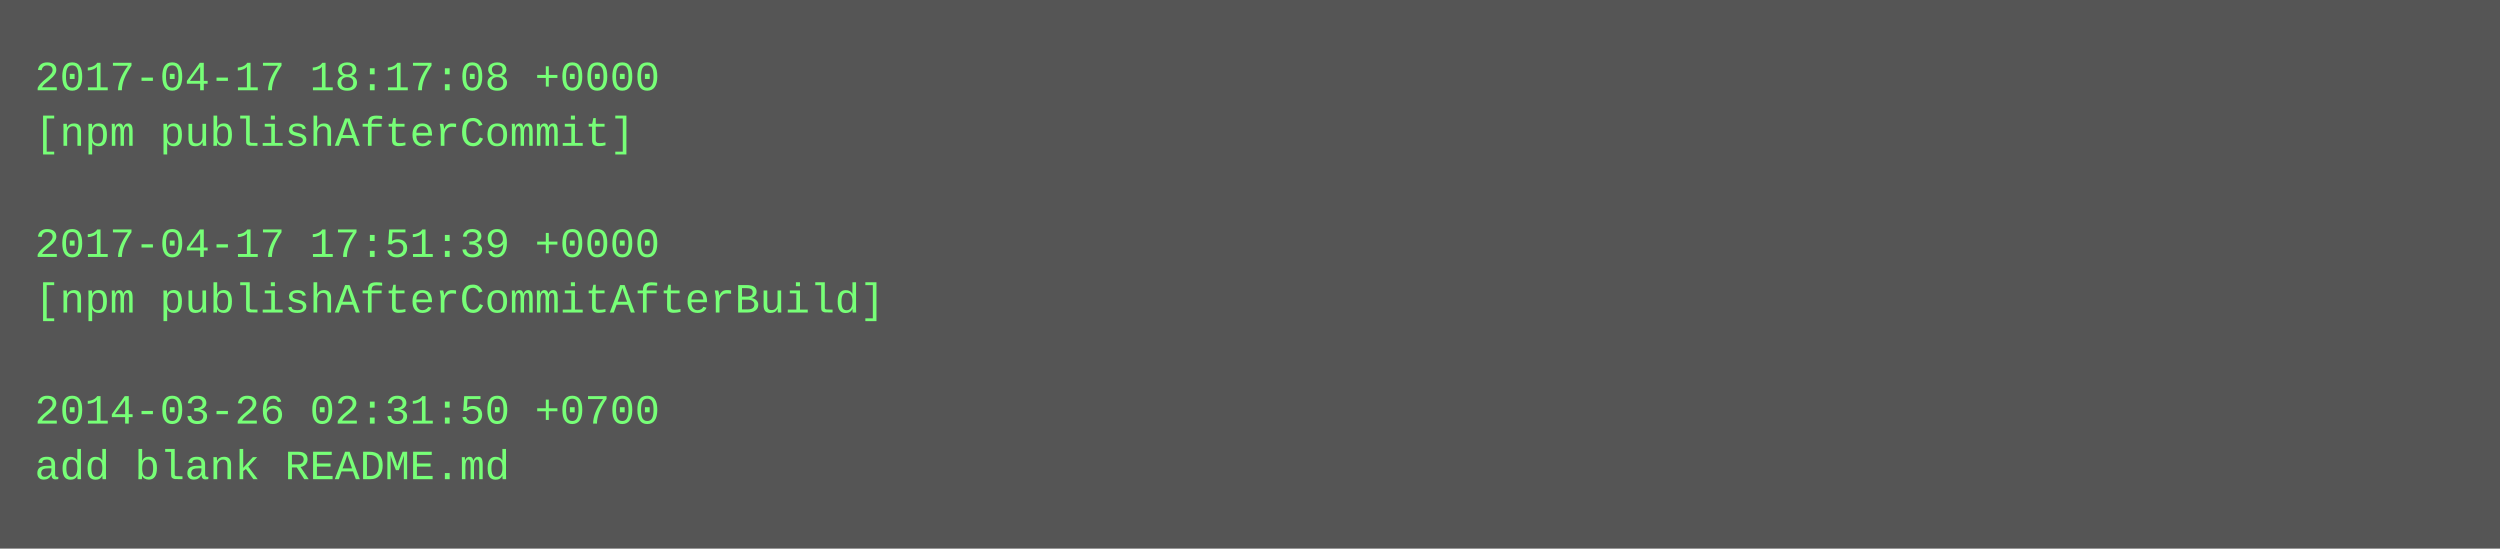
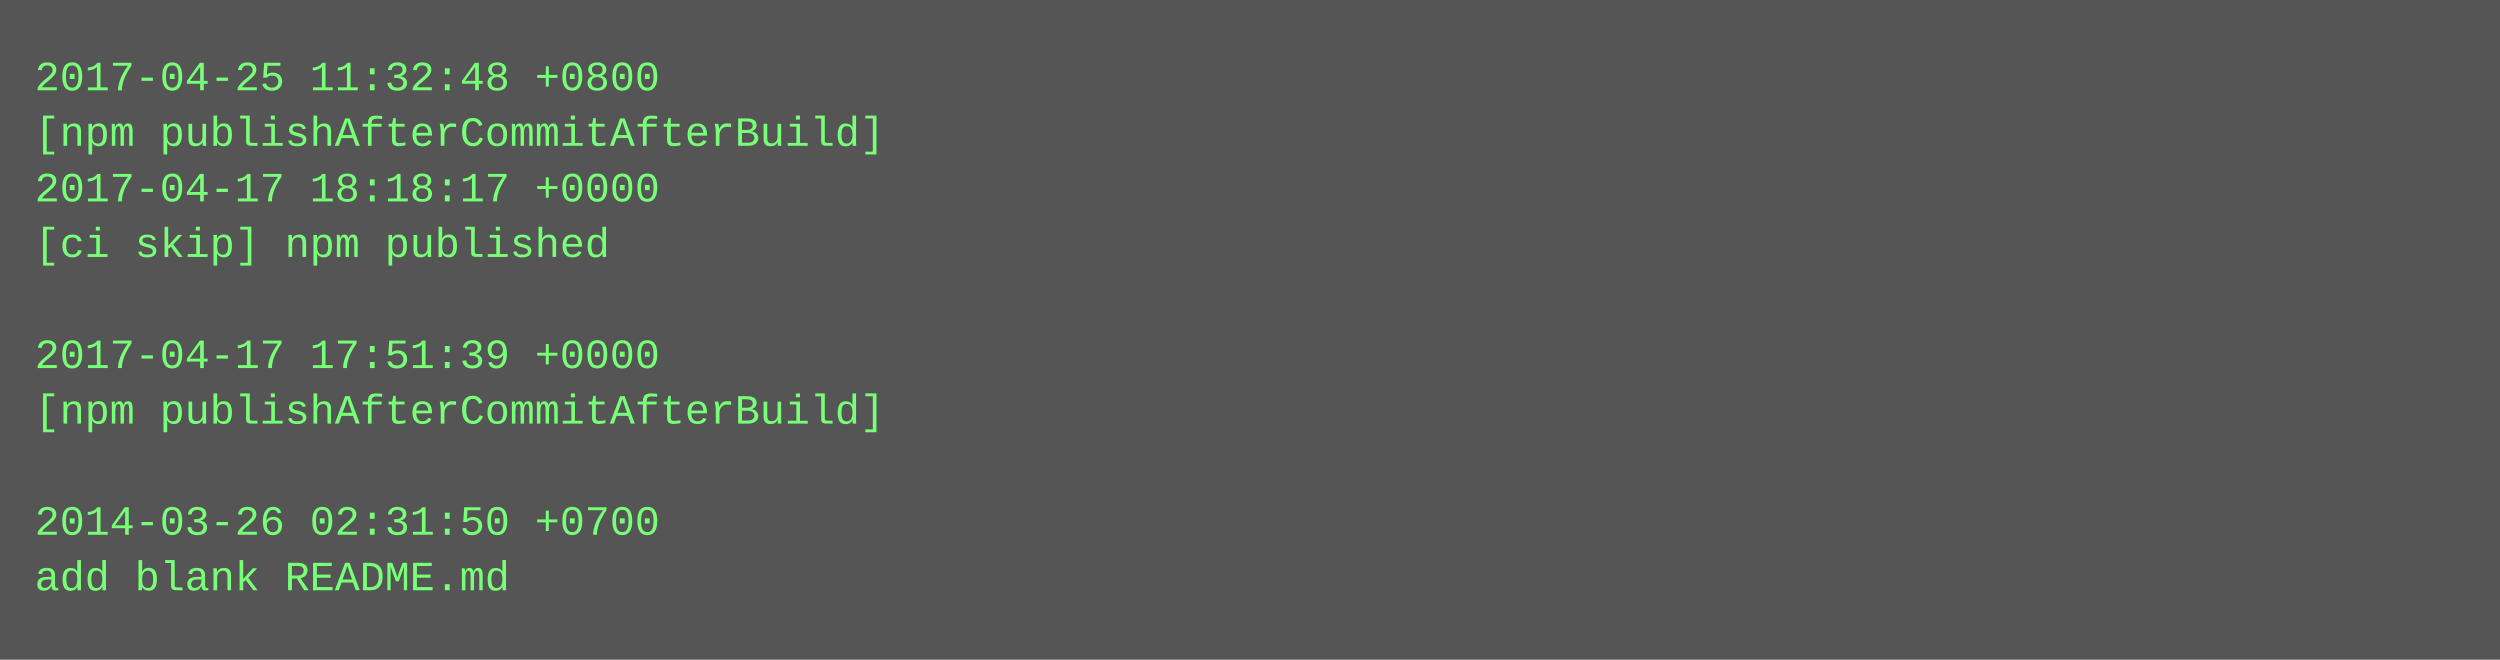
- <svg xmlns="http://www.w3.org/2000/svg" height="158" width="720">
-   <rect height="158" fill="#555" width="720" />
+ <svg xmlns="http://www.w3.org/2000/svg" height="190" width="720">
+   <rect height="190" fill="#555" width="720" />
  <text fill="#7f7" font-family="Courier New" font-size="12" xml:space="preserve">
-     <tspan x="10" y="26">2017-04-17 18:17:08 +0000</tspan>
-     <tspan x="10" y="42">[npm publishAfterCommit]</tspan>
-     <tspan x="10" y="58" />
-     <tspan x="10" y="74">2017-04-17 17:51:39 +0000</tspan>
-     <tspan x="10" y="90">[npm publishAfterCommitAfterBuild]</tspan>
-     <tspan x="10" y="106" />
-     <tspan x="10" y="122">2014-03-26 02:31:50 +0700</tspan>
-     <tspan x="10" y="138">add blank README.md</tspan>
+     <tspan x="10" y="26">2017-04-25 11:32:48 +0800</tspan>
+     <tspan x="10" y="42">[npm publishAfterCommitAfterBuild]</tspan>
+     <tspan x="10" y="58">2017-04-17 18:18:17 +0000</tspan>
+     <tspan x="10" y="74">[ci skip] npm published</tspan>
+     <tspan x="10" y="90" />
+     <tspan x="10" y="106">2017-04-17 17:51:39 +0000</tspan>
+     <tspan x="10" y="122">[npm publishAfterCommitAfterBuild]</tspan>
+     <tspan x="10" y="138" />
+     <tspan x="10" y="154">2014-03-26 02:31:50 +0700</tspan>
+     <tspan x="10" y="170">add blank README.md</tspan>
  </text>
</svg>
